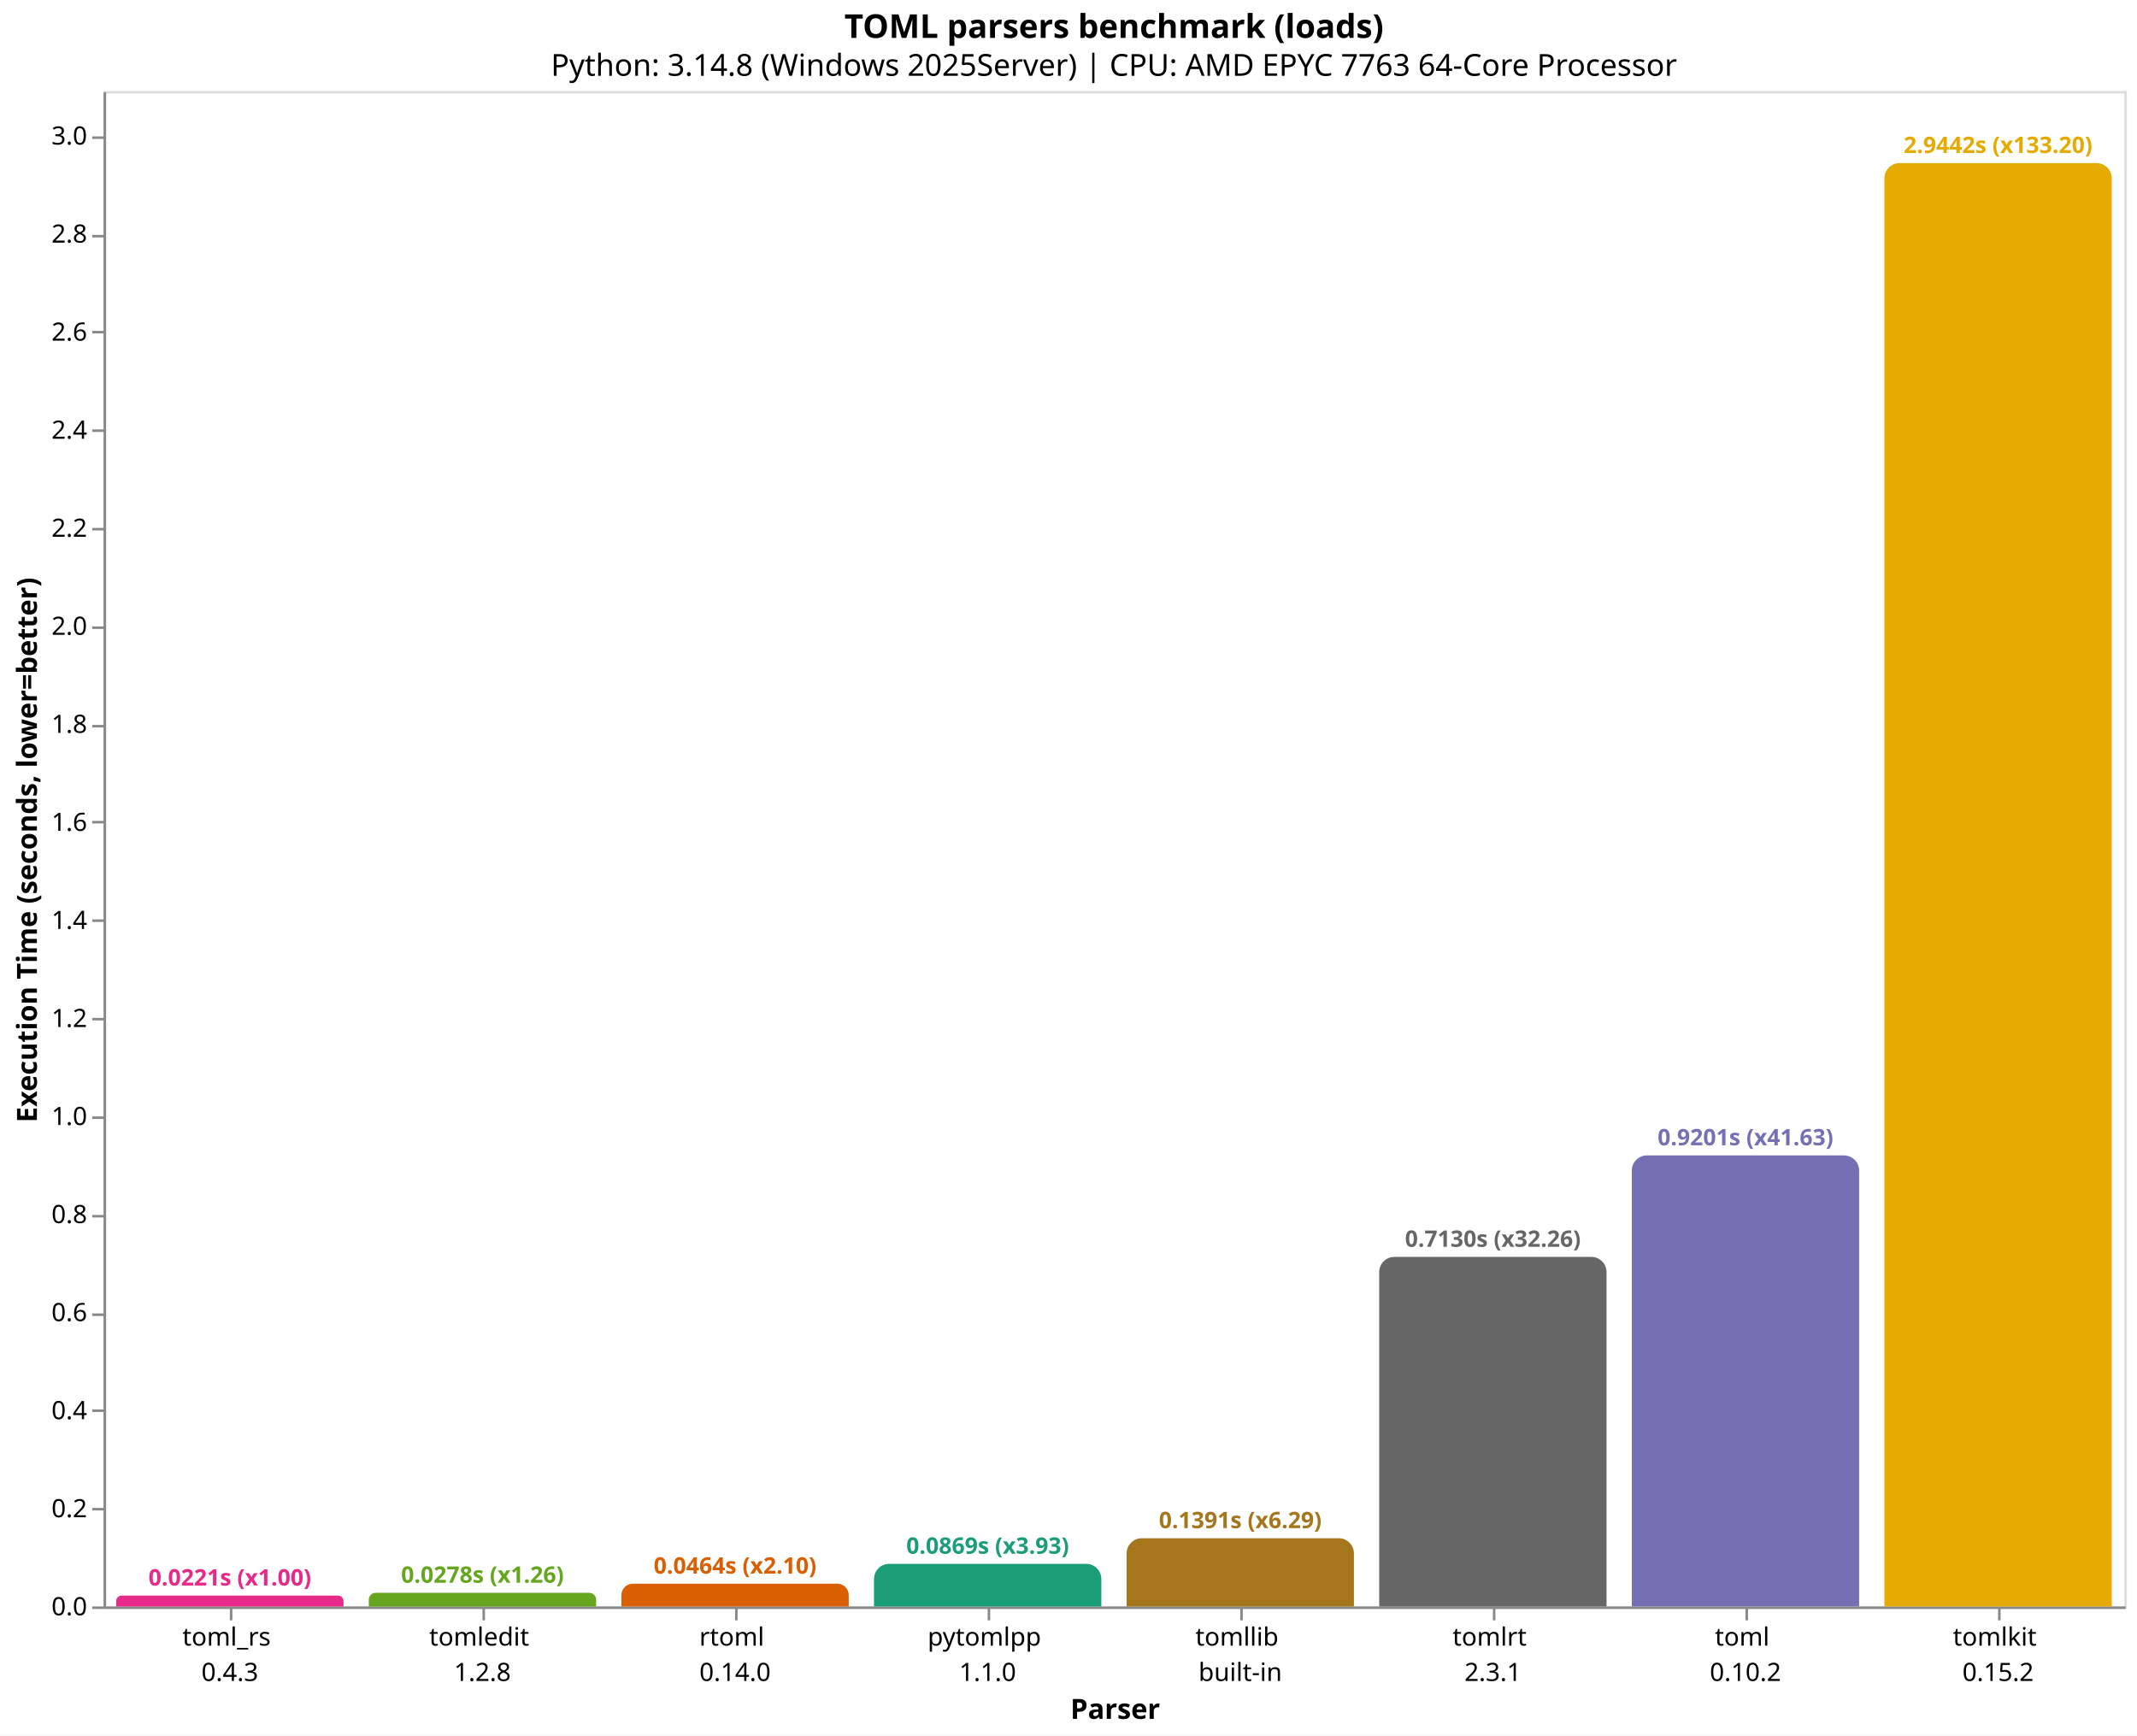
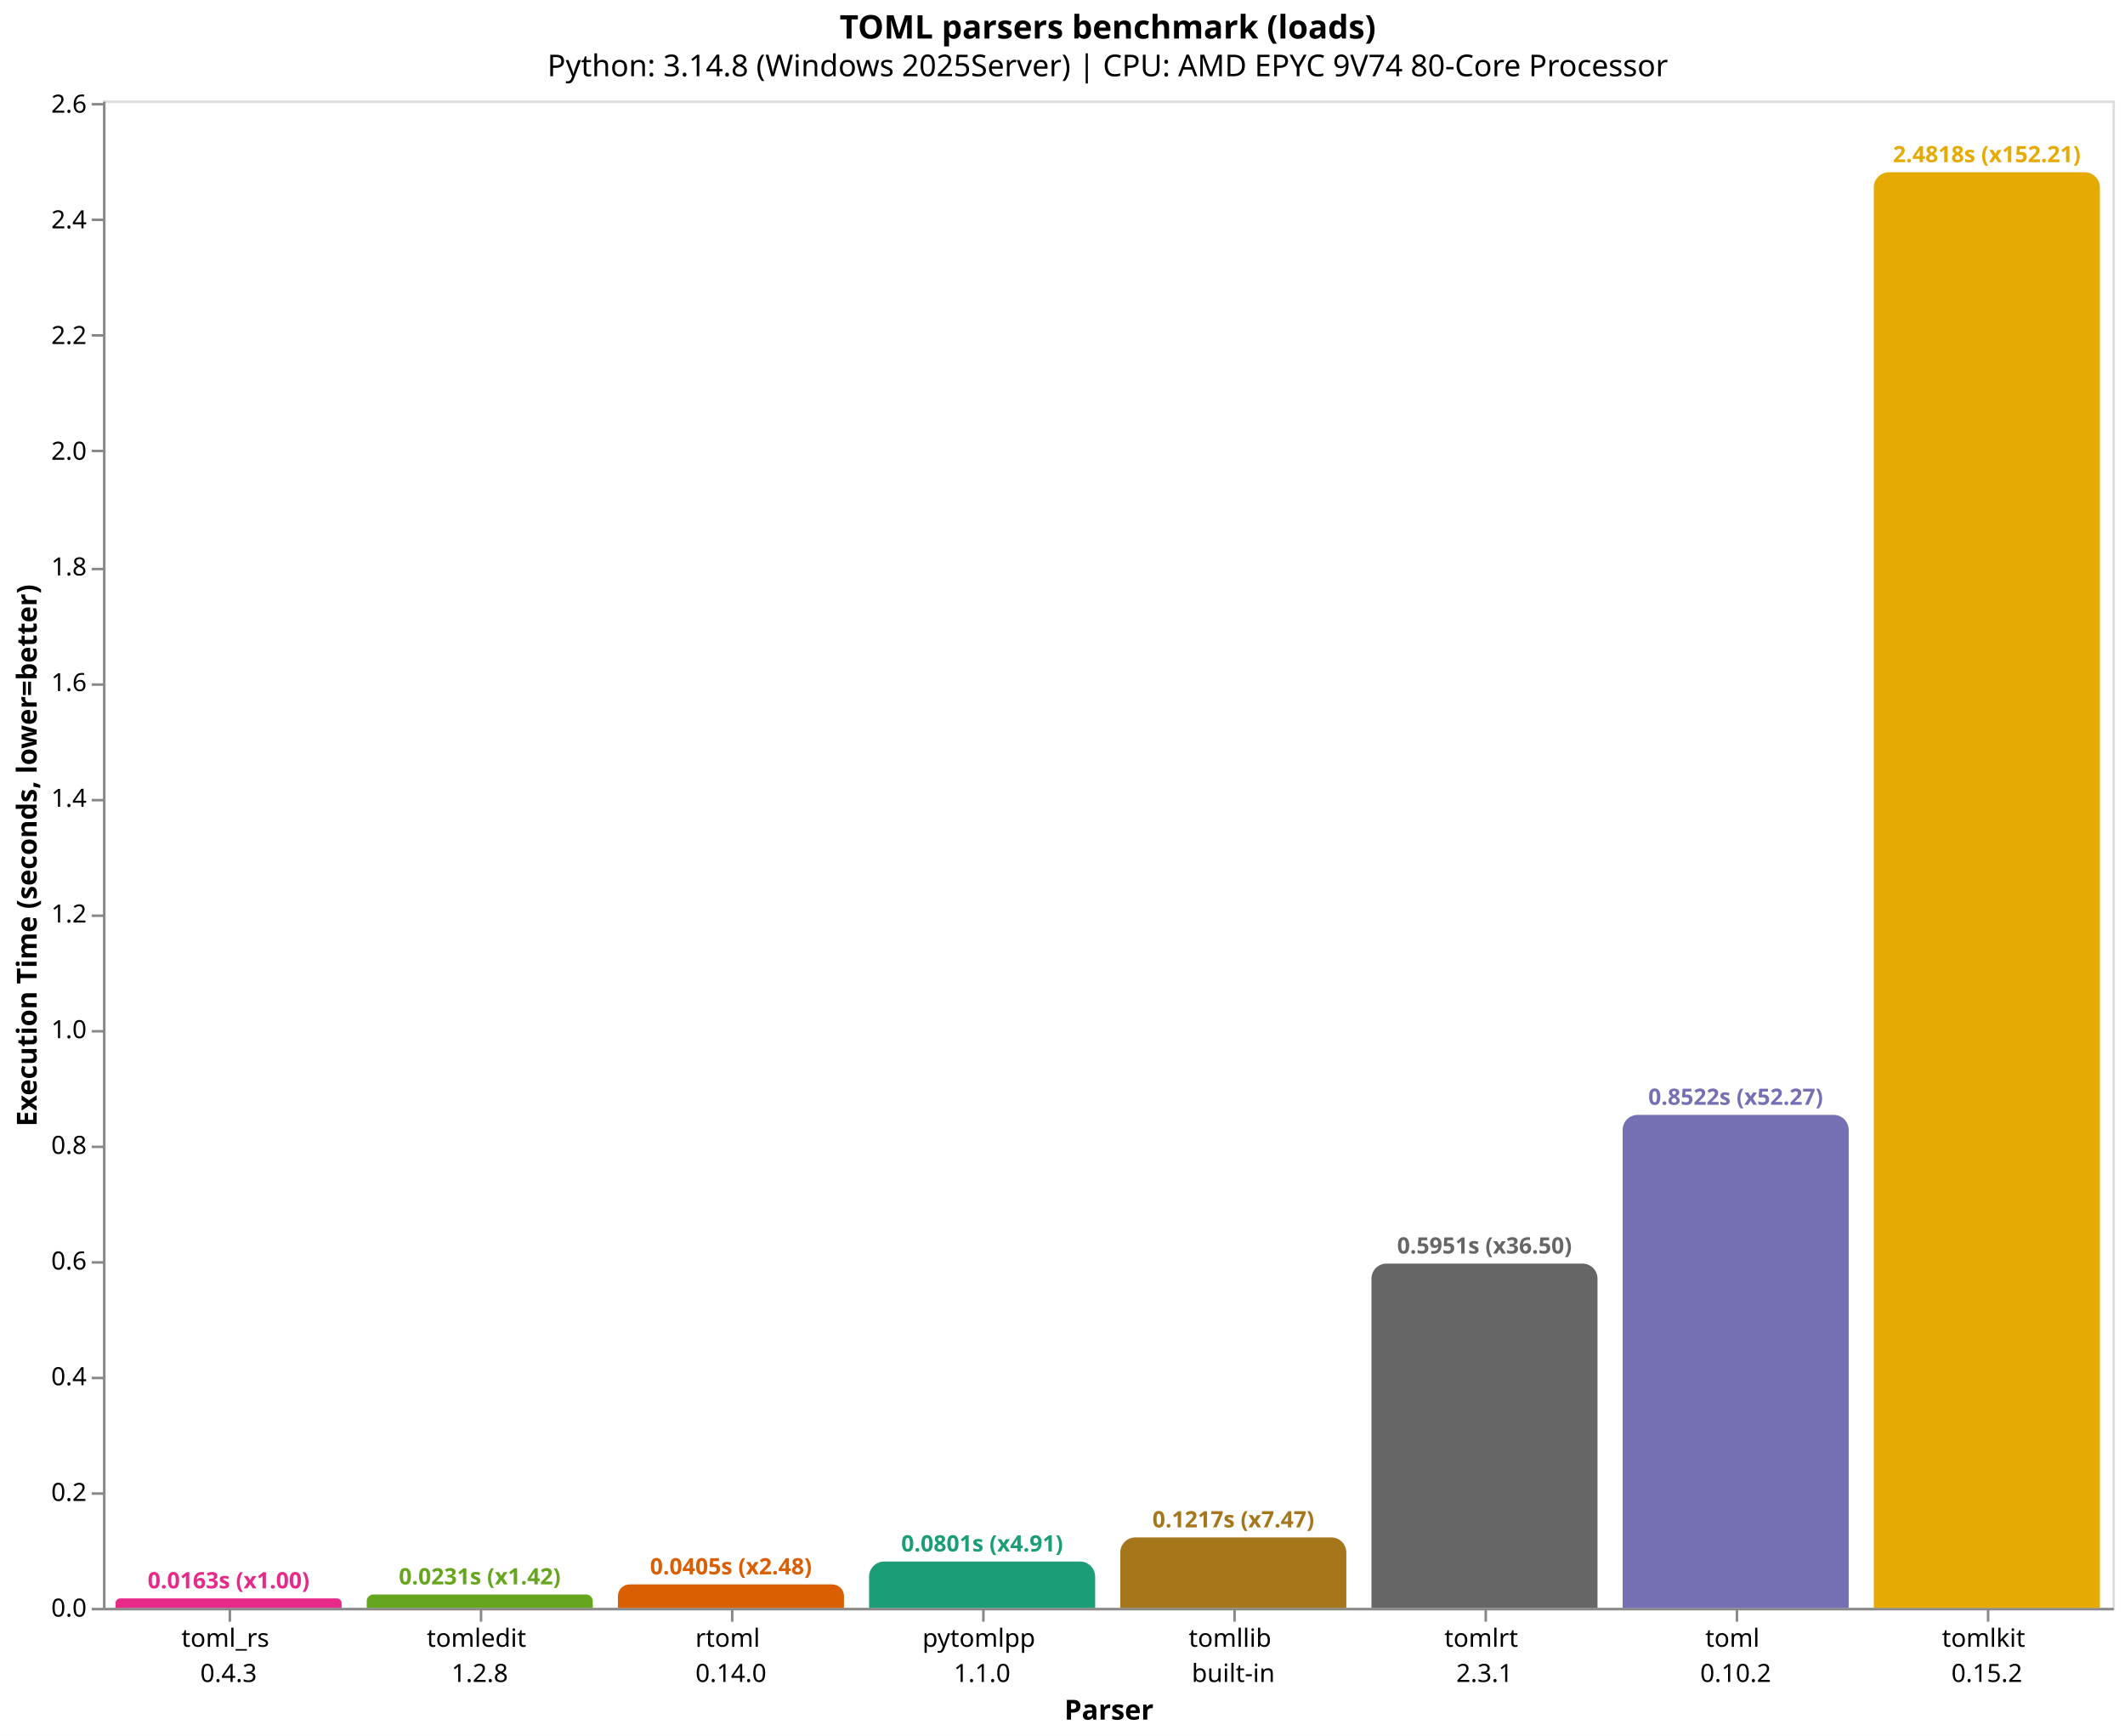
- <svg xmlns="http://www.w3.org/2000/svg" version="1.1" class="marks" width="846" height="687" viewBox="0 0 846 687">
-   <rect width="846" height="687" fill="white" />
-   <g fill="none" stroke-miterlimit="10" transform="translate(41,36)">
+ <svg xmlns="http://www.w3.org/2000/svg" version="1.1" class="marks" width="846" height="691" viewBox="0 0 846 691">
+   <rect width="846" height="691" fill="white" />
+   <g fill="none" stroke-miterlimit="10" transform="translate(41,40)">
    <g class="mark-group role-frame root" role="graphics-object" aria-roledescription="group mark container">
      <g transform="translate(0,0)">
        <path class="background" aria-hidden="true" d="M0.5,0.5h800v600h-800Z" stroke="#ddd" />
        <g>
          <g class="mark-group role-axis" role="graphics-symbol" aria-roledescription="axis" aria-label="X-axis titled 'Parser' for a discrete scale with 8 values: toml_rs&#10;0.4.3, tomledit&#10;1.2.8, rtoml&#10;0.14.0, pytomlpp&#10;1.1.0, tomllib&#10;built-in, ending with tomlkit&#10;0.15.2">
            <g transform="translate(0.5,600.5)">
              <path class="background" aria-hidden="true" d="M0,0h0v0h0Z" pointer-events="none" />
              <g>
                <g class="mark-rule role-axis-tick" pointer-events="none">
                  <line transform="translate(50,0)" x2="0" y2="5" stroke="#888" stroke-width="1" opacity="1" />
                  <line transform="translate(150,0)" x2="0" y2="5" stroke="#888" stroke-width="1" opacity="1" />
                  <line transform="translate(250,0)" x2="0" y2="5" stroke="#888" stroke-width="1" opacity="1" />
                  <line transform="translate(350,0)" x2="0" y2="5" stroke="#888" stroke-width="1" opacity="1" />
                  <line transform="translate(450,0)" x2="0" y2="5" stroke="#888" stroke-width="1" opacity="1" />
                  <line transform="translate(550,0)" x2="0" y2="5" stroke="#888" stroke-width="1" opacity="1" />
                  <line transform="translate(650,0)" x2="0" y2="5" stroke="#888" stroke-width="1" opacity="1" />
                  <line transform="translate(750,0)" x2="0" y2="5" stroke="#888" stroke-width="1" opacity="1" />
                </g>
                <g class="mark-text role-axis-label" pointer-events="none">
                  <text text-anchor="middle" transform="translate(49.5,15)" font-family="sans-serif" font-size="10px" fill="#000" opacity="1">
                    <tspan>toml_rs</tspan>
                    <tspan x="0" dy="14">0.4.3</tspan>
                  </text>
                  <text text-anchor="middle" transform="translate(149.5,15)" font-family="sans-serif" font-size="10px" fill="#000" opacity="1">
                    <tspan>tomledit</tspan>
                    <tspan x="0" dy="14">1.2.8</tspan>
                  </text>
                  <text text-anchor="middle" transform="translate(249.5,15)" font-family="sans-serif" font-size="10px" fill="#000" opacity="1">
                    <tspan>rtoml</tspan>
                    <tspan x="0" dy="14">0.14.0</tspan>
                  </text>
                  <text text-anchor="middle" transform="translate(349.5,15)" font-family="sans-serif" font-size="10px" fill="#000" opacity="1">
                    <tspan>pytomlpp</tspan>
                    <tspan x="0" dy="14">1.1.0</tspan>
                  </text>
                  <text text-anchor="middle" transform="translate(449.5,15)" font-family="sans-serif" font-size="10px" fill="#000" opacity="1">
                    <tspan>tomllib</tspan>
                    <tspan x="0" dy="14">built-in</tspan>
                  </text>
                  <text text-anchor="middle" transform="translate(549.5,15)" font-family="sans-serif" font-size="10px" fill="#000" opacity="1">
                    <tspan>tomlrt</tspan>
                    <tspan x="0" dy="14">2.3.1</tspan>
                  </text>
                  <text text-anchor="middle" transform="translate(649.5,15)" font-family="sans-serif" font-size="10px" fill="#000" opacity="1">
                    <tspan>toml</tspan>
                    <tspan x="0" dy="14">0.10.2</tspan>
                  </text>
                  <text text-anchor="middle" transform="translate(749.5,15)" font-family="sans-serif" font-size="10px" fill="#000" opacity="1">
                    <tspan>tomlkit</tspan>
                    <tspan x="0" dy="14">0.15.2</tspan>
                  </text>
                </g>
                <g class="mark-rule role-axis-domain" pointer-events="none">
                  <line transform="translate(0,0)" x2="800" y2="0" stroke="#888" stroke-width="1" opacity="1" />
                </g>
                <g class="mark-text role-axis-title" pointer-events="none">
                  <text text-anchor="middle" transform="translate(400,44)" font-family="sans-serif" font-size="11px" font-weight="bold" fill="#000" opacity="1">Parser</text>
                </g>
              </g>
              <path class="foreground" aria-hidden="true" d="" pointer-events="none" display="none" />
            </g>
          </g>
-           <g class="mark-group role-axis" role="graphics-symbol" aria-roledescription="axis" aria-label="Y-axis titled 'Execution Time (seconds, lower=better)' for a linear scale with values from 0.0 to 3.1">
+           <g class="mark-group role-axis" role="graphics-symbol" aria-roledescription="axis" aria-label="Y-axis titled 'Execution Time (seconds, lower=better)' for a linear scale with values from 0.0 to 2.6">
            <g transform="translate(0.5,0.5)">
              <path class="background" aria-hidden="true" d="M0,0h0v0h0Z" pointer-events="none" />
              <g>
                <g class="mark-rule role-axis-tick" pointer-events="none">
                  <line transform="translate(0,600)" x2="-5" y2="0" stroke="#888" stroke-width="1" opacity="1" />
-                   <line transform="translate(0,561)" x2="-5" y2="0" stroke="#888" stroke-width="1" opacity="1" />
-                   <line transform="translate(0,522)" x2="-5" y2="0" stroke="#888" stroke-width="1" opacity="1" />
-                   <line transform="translate(0,484)" x2="-5" y2="0" stroke="#888" stroke-width="1" opacity="1" />
-                   <line transform="translate(0,445)" x2="-5" y2="0" stroke="#888" stroke-width="1" opacity="1" />
-                   <line transform="translate(0,406)" x2="-5" y2="0" stroke="#888" stroke-width="1" opacity="1" />
-                   <line transform="translate(0,367)" x2="-5" y2="0" stroke="#888" stroke-width="1" opacity="1" />
-                   <line transform="translate(0,328)" x2="-5" y2="0" stroke="#888" stroke-width="1" opacity="1" />
-                   <line transform="translate(0,289)" x2="-5" y2="0" stroke="#888" stroke-width="1" opacity="1" />
-                   <line transform="translate(0,251)" x2="-5" y2="0" stroke="#888" stroke-width="1" opacity="1" />
-                   <line transform="translate(0,212)" x2="-5" y2="0" stroke="#888" stroke-width="1" opacity="1" />
-                   <line transform="translate(0,173)" x2="-5" y2="0" stroke="#888" stroke-width="1" opacity="1" />
-                   <line transform="translate(0,134)" x2="-5" y2="0" stroke="#888" stroke-width="1" opacity="1" />
-                   <line transform="translate(0,95)" x2="-5" y2="0" stroke="#888" stroke-width="1" opacity="1" />
-                   <line transform="translate(0,57)" x2="-5" y2="0" stroke="#888" stroke-width="1" opacity="1" />
-                   <line transform="translate(0,18)" x2="-5" y2="0" stroke="#888" stroke-width="1" opacity="1" />
+                   <line transform="translate(0,554)" x2="-5" y2="0" stroke="#888" stroke-width="1" opacity="1" />
+                   <line transform="translate(0,508)" x2="-5" y2="0" stroke="#888" stroke-width="1" opacity="1" />
+                   <line transform="translate(0,462)" x2="-5" y2="0" stroke="#888" stroke-width="1" opacity="1" />
+                   <line transform="translate(0,416)" x2="-5" y2="0" stroke="#888" stroke-width="1" opacity="1" />
+                   <line transform="translate(0,370)" x2="-5" y2="0" stroke="#888" stroke-width="1" opacity="1" />
+                   <line transform="translate(0,324)" x2="-5" y2="0" stroke="#888" stroke-width="1" opacity="1" />
+                   <line transform="translate(0,278)" x2="-5" y2="0" stroke="#888" stroke-width="1" opacity="1" />
+                   <line transform="translate(0,232)" x2="-5" y2="0" stroke="#888" stroke-width="1" opacity="1" />
+                   <line transform="translate(0,186)" x2="-5" y2="0" stroke="#888" stroke-width="1" opacity="1" />
+                   <line transform="translate(0,139)" x2="-5" y2="0" stroke="#888" stroke-width="1" opacity="1" />
+                   <line transform="translate(0,93)" x2="-5" y2="0" stroke="#888" stroke-width="1" opacity="1" />
+                   <line transform="translate(0,47)" x2="-5" y2="0" stroke="#888" stroke-width="1" opacity="1" />
+                   <line transform="translate(0,1)" x2="-5" y2="0" stroke="#888" stroke-width="1" opacity="1" />
                </g>
                <g class="mark-text role-axis-label" pointer-events="none">
                  <text text-anchor="end" transform="translate(-7,603)" font-family="sans-serif" font-size="10px" fill="#000" opacity="1">0.0</text>
-                   <text text-anchor="end" transform="translate(-7,564.1822)" font-family="sans-serif" font-size="10px" fill="#000" opacity="1">0.2</text>
-                   <text text-anchor="end" transform="translate(-7,525.3644)" font-family="sans-serif" font-size="10px" fill="#000" opacity="1">0.4</text>
-                   <text text-anchor="end" transform="translate(-7,486.5466)" font-family="sans-serif" font-size="10px" fill="#000" opacity="1">0.6</text>
-                   <text text-anchor="end" transform="translate(-7,447.7288)" font-family="sans-serif" font-size="10px" fill="#000" opacity="1">0.8</text>
-                   <text text-anchor="end" transform="translate(-7,408.911)" font-family="sans-serif" font-size="10px" fill="#000" opacity="1">1.0</text>
-                   <text text-anchor="end" transform="translate(-7,370.0932)" font-family="sans-serif" font-size="10px" fill="#000" opacity="1">1.2</text>
-                   <text text-anchor="end" transform="translate(-7,331.2754)" font-family="sans-serif" font-size="10px" fill="#000" opacity="1">1.4</text>
-                   <text text-anchor="end" transform="translate(-7,292.4576)" font-family="sans-serif" font-size="10px" fill="#000" opacity="1">1.6</text>
-                   <text text-anchor="end" transform="translate(-7,253.6398)" font-family="sans-serif" font-size="10px" fill="#000" opacity="1">1.8</text>
-                   <text text-anchor="end" transform="translate(-7,214.822)" font-family="sans-serif" font-size="10px" fill="#000" opacity="1">2.0</text>
-                   <text text-anchor="end" transform="translate(-7,176.0042)" font-family="sans-serif" font-size="10px" fill="#000" opacity="1">2.2</text>
-                   <text text-anchor="end" transform="translate(-7,137.1863)" font-family="sans-serif" font-size="10px" fill="#000" opacity="1">2.4</text>
-                   <text text-anchor="end" transform="translate(-7,98.36854)" font-family="sans-serif" font-size="10px" fill="#000" opacity="1">2.6</text>
-                   <text text-anchor="end" transform="translate(-7,59.55074)" font-family="sans-serif" font-size="10px" fill="#000" opacity="1">2.8</text>
-                   <text text-anchor="end" transform="translate(-7,20.73293)" font-family="sans-serif" font-size="10px" fill="#000" opacity="1">3.0</text>
+                   <text text-anchor="end" transform="translate(-7,556.9499)" font-family="sans-serif" font-size="10px" fill="#000" opacity="1">0.2</text>
+                   <text text-anchor="end" transform="translate(-7,510.8998)" font-family="sans-serif" font-size="10px" fill="#000" opacity="1">0.4</text>
+                   <text text-anchor="end" transform="translate(-7,464.8497)" font-family="sans-serif" font-size="10px" fill="#000" opacity="1">0.6</text>
+                   <text text-anchor="end" transform="translate(-7,418.7996)" font-family="sans-serif" font-size="10px" fill="#000" opacity="1">0.8</text>
+                   <text text-anchor="end" transform="translate(-7,372.7495)" font-family="sans-serif" font-size="10px" fill="#000" opacity="1">1.0</text>
+                   <text text-anchor="end" transform="translate(-7,326.6994)" font-family="sans-serif" font-size="10px" fill="#000" opacity="1">1.2</text>
+                   <text text-anchor="end" transform="translate(-7,280.6494)" font-family="sans-serif" font-size="10px" fill="#000" opacity="1">1.4</text>
+                   <text text-anchor="end" transform="translate(-7,234.5993)" font-family="sans-serif" font-size="10px" fill="#000" opacity="1">1.6</text>
+                   <text text-anchor="end" transform="translate(-7,188.5492)" font-family="sans-serif" font-size="10px" fill="#000" opacity="1">1.8</text>
+                   <text text-anchor="end" transform="translate(-7,142.4991)" font-family="sans-serif" font-size="10px" fill="#000" opacity="1">2.0</text>
+                   <text text-anchor="end" transform="translate(-7,96.44899)" font-family="sans-serif" font-size="10px" fill="#000" opacity="1">2.2</text>
+                   <text text-anchor="end" transform="translate(-7,50.39889)" font-family="sans-serif" font-size="10px" fill="#000" opacity="1">2.4</text>
+                   <text text-anchor="end" transform="translate(-7,4.348801)" font-family="sans-serif" font-size="10px" fill="#000" opacity="1">2.6</text>
                </g>
                <g class="mark-rule role-axis-domain" pointer-events="none">
                  <line transform="translate(0,600)" x2="0" y2="-600" stroke="#888" stroke-width="1" opacity="1" />
                </g>
                <g class="mark-text role-axis-title" pointer-events="none">
                  <text text-anchor="middle" transform="translate(-24.90137,300) rotate(-90) translate(0,-2)" font-family="sans-serif" font-size="11px" font-weight="bold" fill="#000" opacity="1">Execution Time (seconds, lower=better)</text>
                </g>
              </g>
              <path class="foreground" aria-hidden="true" d="" pointer-events="none" display="none" />
            </g>
          </g>
          <g class="mark-group role-scope" role="graphics-object" aria-roledescription="group mark container">
-             <g transform="translate(5,595.7101)">
-               <path class="background" aria-hidden="true" d="M2.145,0L87.855,0C89.039,0,90,0.961,90,2.145L90,4.29C90,4.29,90,4.29,90,4.29L0,4.29C0,4.29,0,4.29,0,4.29L0,2.145C0,0.961,0.961,0,2.145,0Z" />
+             <g transform="translate(5,596.2458)">
+               <path class="background" aria-hidden="true" d="M1.877,0L88.123,0C89.159,0,90,0.841,90,1.877L90,3.754C90,3.754,90,3.754,90,3.754L0,3.754C0,3.754,0,3.754,0,3.754L0,1.877C0,0.841,0.841,0,1.877,0Z" />
              <g clip-path="url(#clip1)">
                <g class="mark-group role-scope" role="graphics-object" aria-roledescription="group mark container">
-                   <g transform="translate(0,-595.7101)">
-                     <path class="background" aria-hidden="true" d="M0,0h90v0h-90Z" />
-                     <g>
-                       <g class="mark-rect role-mark layer_0_marks" role="graphics-object" aria-roledescription="rect mark container">
-                         <path aria-label="Parser: toml_rs&#10;0.4.3; Execution Time (seconds, lower=better): 0.0221025; parser: toml_rs; Execution Time (s): 0.0221; Slowdown: 1.00" role="graphics-symbol" aria-roledescription="bar" d="M0,595.71h90v4.29h-90Z" fill="#e7298a" />
-                       </g>
-                     </g>
-                     <path class="foreground" aria-hidden="true" d="" display="none" />
-                   </g>
-                 </g>
-               </g>
-               <path class="foreground" aria-hidden="true" d="" display="none" />
-             </g>
-             <g transform="translate(105,594.6068)">
-               <path class="background" aria-hidden="true" d="M2.697,0L87.303,0C88.792,0,90,1.208,90,2.697L90,5.393C90,5.393,90,5.393,90,5.393L0,5.393C0,5.393,0,5.393,0,5.393L0,2.697C0,1.208,1.208,0,2.697,0Z" />
+                   <g transform="translate(0,-596.2458)">
+                     <path class="background" aria-hidden="true" d="M0,0h90v0h-90Z" />
+                     <g>
+                       <g class="mark-rect role-mark layer_0_marks" role="graphics-object" aria-roledescription="rect mark container">
+                         <path aria-label="Parser: toml_rs&#10;0.4.3; Execution Time (seconds, lower=better): 0.0163047; parser: toml_rs; Execution Time (s): 0.0163; Slowdown: 1.00" role="graphics-symbol" aria-roledescription="bar" d="M0,596.246h90v3.754h-90Z" fill="#e7298a" />
+                       </g>
+                     </g>
+                     <path class="foreground" aria-hidden="true" d="" display="none" />
+                   </g>
+                 </g>
+               </g>
+               <path class="foreground" aria-hidden="true" d="" display="none" />
+             </g>
+             <g transform="translate(105,594.6702)">
+               <path class="background" aria-hidden="true" d="M2.665,0L87.335,0C88.806,0,90,1.194,90,2.665L90,5.33C90,5.33,90,5.33,90,5.33L0,5.33C0,5.33,0,5.33,0,5.33L0,2.665C0,1.194,1.194,0,2.665,0Z" />
              <g clip-path="url(#clip2)">
                <g class="mark-group role-scope" role="graphics-object" aria-roledescription="group mark container">
-                   <g transform="translate(0,-594.6068)">
-                     <path class="background" aria-hidden="true" d="M0,0h90v0h-90Z" />
-                     <g>
-                       <g class="mark-rect role-mark layer_0_marks" role="graphics-object" aria-roledescription="rect mark container">
-                         <path aria-label="Parser: tomledit&#10;1.2.8; Execution Time (seconds, lower=better): 0.0277873; parser: tomledit; Execution Time (s): 0.0278; Slowdown: 1.26" role="graphics-symbol" aria-roledescription="bar" d="M0,594.607h90v5.393h-90Z" fill="#66a61e" />
-                       </g>
-                     </g>
-                     <path class="foreground" aria-hidden="true" d="" display="none" />
-                   </g>
-                 </g>
-               </g>
-               <path class="foreground" aria-hidden="true" d="" display="none" />
-             </g>
-             <g transform="translate(205,591.0011)">
-               <path class="background" aria-hidden="true" d="M4.499,0L85.501,0C87.984,0,90,2.016,90,4.499L90,8.999C90,8.999,90,8.999,90,8.999L0,8.999C0,8.999,0,8.999,0,8.999L0,4.499C0,2.016,2.016,0,4.499,0Z" />
+                   <g transform="translate(0,-594.6702)">
+                     <path class="background" aria-hidden="true" d="M0,0h90v0h-90Z" />
+                     <g>
+                       <g class="mark-rect role-mark layer_0_marks" role="graphics-object" aria-roledescription="rect mark container">
+                         <path aria-label="Parser: tomledit&#10;1.2.8; Execution Time (seconds, lower=better): 0.023148; parser: tomledit; Execution Time (s): 0.0231; Slowdown: 1.42" role="graphics-symbol" aria-roledescription="bar" d="M0,594.67h90v5.33h-90Z" fill="#66a61e" />
+                       </g>
+                     </g>
+                     <path class="foreground" aria-hidden="true" d="" display="none" />
+                   </g>
+                 </g>
+               </g>
+               <path class="foreground" aria-hidden="true" d="" display="none" />
+             </g>
+             <g transform="translate(205,590.6743)">
+               <path class="background" aria-hidden="true" d="M4.663,0L85.337,0C87.911,0,90,2.089,90,4.663L90,9.326C90,9.326,90,9.326,90,9.326L0,9.326C0,9.326,0,9.326,0,9.326L0,4.663C0,2.089,2.089,0,4.663,0Z" />
              <g clip-path="url(#clip3)">
                <g class="mark-group role-scope" role="graphics-object" aria-roledescription="group mark container">
-                   <g transform="translate(0,-591.0011)">
-                     <path class="background" aria-hidden="true" d="M0,0h90v0h-90Z" />
-                     <g>
-                       <g class="mark-rect role-mark layer_0_marks" role="graphics-object" aria-roledescription="rect mark container">
-                         <path aria-label="Parser: rtoml&#10;0.14.0; Execution Time (seconds, lower=better): 0.0463649; parser: rtoml; Execution Time (s): 0.0464; Slowdown: 2.10" role="graphics-symbol" aria-roledescription="bar" d="M0,591.001h90v8.999h-90Z" fill="#d95f02" />
-                       </g>
-                     </g>
-                     <path class="foreground" aria-hidden="true" d="" display="none" />
-                   </g>
-                 </g>
-               </g>
-               <path class="foreground" aria-hidden="true" d="" display="none" />
-             </g>
-             <g transform="translate(305,583.1283)">
-               <path class="background" aria-hidden="true" d="M6,0L84,0C87.311,0,90,2.689,90,6L90,16.872C90,16.872,90,16.872,90,16.872L0,16.872C0,16.872,0,16.872,0,16.872L0,6C0,2.689,2.689,0,6,0Z" />
+                   <g transform="translate(0,-590.6743)">
+                     <path class="background" aria-hidden="true" d="M0,0h90v0h-90Z" />
+                     <g>
+                       <g class="mark-rect role-mark layer_0_marks" role="graphics-object" aria-roledescription="rect mark container">
+                         <path aria-label="Parser: rtoml&#10;0.14.0; Execution Time (seconds, lower=better): 0.0405023; parser: rtoml; Execution Time (s): 0.0405; Slowdown: 2.48" role="graphics-symbol" aria-roledescription="bar" d="M0,590.674h90v9.326h-90Z" fill="#d95f02" />
+                       </g>
+                     </g>
+                     <path class="foreground" aria-hidden="true" d="" display="none" />
+                   </g>
+                 </g>
+               </g>
+               <path class="foreground" aria-hidden="true" d="" display="none" />
+             </g>
+             <g transform="translate(305,581.5641)">
+               <path class="background" aria-hidden="true" d="M6,0L84,0C87.311,0,90,2.689,90,6L90,18.436C90,18.436,90,18.436,90,18.436L0,18.436C0,18.436,0,18.436,0,18.436L0,6C0,2.689,2.689,0,6,0Z" />
              <g clip-path="url(#clip4)">
                <g class="mark-group role-scope" role="graphics-object" aria-roledescription="group mark container">
-                   <g transform="translate(0,-583.1283)">
-                     <path class="background" aria-hidden="true" d="M0,0h90v0h-90Z" />
-                     <g>
-                       <g class="mark-rect role-mark layer_0_marks" role="graphics-object" aria-roledescription="rect mark container">
-                         <path aria-label="Parser: pytomlpp&#10;1.1.0; Execution Time (seconds, lower=better): 0.0869277; parser: pytomlpp; Execution Time (s): 0.0869; Slowdown: 3.93" role="graphics-symbol" aria-roledescription="bar" d="M0,583.128h90v16.872h-90Z" fill="#1b9e77" />
-                       </g>
-                     </g>
-                     <path class="foreground" aria-hidden="true" d="" display="none" />
-                   </g>
-                 </g>
-               </g>
-               <path class="foreground" aria-hidden="true" d="" display="none" />
-             </g>
-             <g transform="translate(405,573.0009)">
-               <path class="background" aria-hidden="true" d="M6,0L84,0C87.311,0,90,2.689,90,6L90,26.999C90,26.999,90,26.999,90,26.999L0,26.999C0,26.999,0,26.999,0,26.999L0,6C0,2.689,2.689,0,6,0Z" />
+                   <g transform="translate(0,-581.5641)">
+                     <path class="background" aria-hidden="true" d="M0,0h90v0h-90Z" />
+                     <g>
+                       <g class="mark-rect role-mark layer_0_marks" role="graphics-object" aria-roledescription="rect mark container">
+                         <path aria-label="Parser: pytomlpp&#10;1.1.0; Execution Time (seconds, lower=better): 0.080069; parser: pytomlpp; Execution Time (s): 0.0801; Slowdown: 4.91" role="graphics-symbol" aria-roledescription="bar" d="M0,581.564h90v18.436h-90Z" fill="#1b9e77" />
+                       </g>
+                     </g>
+                     <path class="foreground" aria-hidden="true" d="" display="none" />
+                   </g>
+                 </g>
+               </g>
+               <path class="foreground" aria-hidden="true" d="" display="none" />
+             </g>
+             <g transform="translate(405,571.9695)">
+               <path class="background" aria-hidden="true" d="M6,0L84,0C87.311,0,90,2.689,90,6L90,28.031C90,28.031,90,28.031,90,28.031L0,28.031C0,28.031,0,28.031,0,28.031L0,6C0,2.689,2.689,0,6,0Z" />
              <g clip-path="url(#clip5)">
                <g class="mark-group role-scope" role="graphics-object" aria-roledescription="group mark container">
-                   <g transform="translate(0,-573.0009)">
-                     <path class="background" aria-hidden="true" d="M0,0h90v0h-90Z" />
-                     <g>
-                       <g class="mark-rect role-mark layer_0_marks" role="graphics-object" aria-roledescription="rect mark container">
-                         <path aria-label="Parser: tomllib&#10;built-in; Execution Time (seconds, lower=better): 0.1391069; parser: tomllib; Execution Time (s): 0.1391; Slowdown: 6.29" role="graphics-symbol" aria-roledescription="bar" d="M0,573.001h90v26.999h-90Z" fill="#a6761d" />
-                       </g>
-                     </g>
-                     <path class="foreground" aria-hidden="true" d="" display="none" />
-                   </g>
-                 </g>
-               </g>
-               <path class="foreground" aria-hidden="true" d="" display="none" />
-             </g>
-             <g transform="translate(505,461.6147)">
-               <path class="background" aria-hidden="true" d="M6,0L84,0C87.311,0,90,2.689,90,6L90,138.385C90,138.385,90,138.385,90,138.385L0,138.385C0,138.385,0,138.385,0,138.385L0,6C0,2.689,2.689,0,6,0Z" />
+                   <g transform="translate(0,-571.9695)">
+                     <path class="background" aria-hidden="true" d="M0,0h90v0h-90Z" />
+                     <g>
+                       <g class="mark-rect role-mark layer_0_marks" role="graphics-object" aria-roledescription="rect mark container">
+                         <path aria-label="Parser: tomllib&#10;built-in; Execution Time (seconds, lower=better): 0.1217393; parser: tomllib; Execution Time (s): 0.1217; Slowdown: 7.47" role="graphics-symbol" aria-roledescription="bar" d="M0,571.969h90v28.031h-90Z" fill="#a6761d" />
+                       </g>
+                     </g>
+                     <path class="foreground" aria-hidden="true" d="" display="none" />
+                   </g>
+                 </g>
+               </g>
+               <path class="foreground" aria-hidden="true" d="" display="none" />
+             </g>
+             <g transform="translate(505,462.971)">
+               <path class="background" aria-hidden="true" d="M6,0L84,0C87.311,0,90,2.689,90,6L90,137.029C90,137.029,90,137.029,90,137.029L0,137.029C0,137.029,0,137.029,0,137.029L0,6C0,2.689,2.689,0,6,0Z" />
              <g clip-path="url(#clip6)">
                <g class="mark-group role-scope" role="graphics-object" aria-roledescription="group mark container">
-                   <g transform="translate(0,-461.6147)">
-                     <path class="background" aria-hidden="true" d="M0,0h90v0h-90Z" />
-                     <g>
-                       <g class="mark-rect role-mark layer_0_marks" role="graphics-object" aria-roledescription="rect mark container">
-                         <path aria-label="Parser: tomlrt&#10;2.3.1; Execution Time (seconds, lower=better): 0.7129992; parser: tomlrt; Execution Time (s): 0.7130; Slowdown: 32.26" role="graphics-symbol" aria-roledescription="bar" d="M0,461.615h90v138.385h-90Z" fill="#666666" />
-                       </g>
-                     </g>
-                     <path class="foreground" aria-hidden="true" d="" display="none" />
-                   </g>
-                 </g>
-               </g>
-               <path class="foreground" aria-hidden="true" d="" display="none" />
-             </g>
-             <g transform="translate(605,421.4276)">
-               <path class="background" aria-hidden="true" d="M6,0L84,0C87.311,0,90,2.689,90,6L90,178.572C90,178.572,90,178.572,90,178.572L0,178.572C0,178.572,0,178.572,0,178.572L0,6C0,2.689,2.689,0,6,0Z" />
+                   <g transform="translate(0,-462.971)">
+                     <path class="background" aria-hidden="true" d="M0,0h90v0h-90Z" />
+                     <g>
+                       <g class="mark-rect role-mark layer_0_marks" role="graphics-object" aria-roledescription="rect mark container">
+                         <path aria-label="Parser: tomlrt&#10;2.3.1; Execution Time (seconds, lower=better): 0.5951304; parser: tomlrt; Execution Time (s): 0.5951; Slowdown: 36.50" role="graphics-symbol" aria-roledescription="bar" d="M0,462.971h90v137.029h-90Z" fill="#666666" />
+                       </g>
+                     </g>
+                     <path class="foreground" aria-hidden="true" d="" display="none" />
+                   </g>
+                 </g>
+               </g>
+               <path class="foreground" aria-hidden="true" d="" display="none" />
+             </g>
+             <g transform="translate(605,403.7716)">
+               <path class="background" aria-hidden="true" d="M6,0L84,0C87.311,0,90,2.689,90,6L90,196.228C90,196.228,90,196.228,90,196.228L0,196.228C0,196.228,0,196.228,0,196.228L0,6C0,2.689,2.689,0,6,0Z" />
              <g clip-path="url(#clip7)">
                <g class="mark-group role-scope" role="graphics-object" aria-roledescription="group mark container">
-                   <g transform="translate(0,-421.4276)">
-                     <path class="background" aria-hidden="true" d="M0,0h90v0h-90Z" />
-                     <g>
-                       <g class="mark-rect role-mark layer_0_marks" role="graphics-object" aria-roledescription="rect mark container">
-                         <path aria-label="Parser: toml&#10;0.10.2; Execution Time (seconds, lower=better): 0.9200541; parser: toml; Execution Time (s): 0.9201; Slowdown: 41.63" role="graphics-symbol" aria-roledescription="bar" d="M0,421.428h90v178.572h-90Z" fill="#7570b3" />
+                   <g transform="translate(0,-403.7716)">
+                     <path class="background" aria-hidden="true" d="M0,0h90v0h-90Z" />
+                     <g>
+                       <g class="mark-rect role-mark layer_0_marks" role="graphics-object" aria-roledescription="rect mark container">
+                         <path aria-label="Parser: toml&#10;0.10.2; Execution Time (seconds, lower=better): 0.8522389; parser: toml; Execution Time (s): 0.8522; Slowdown: 52.27" role="graphics-symbol" aria-roledescription="bar" d="M0,403.772h90v196.228h-90Z" fill="#7570b3" />
                      </g>
                    </g>
                    <path class="foreground" aria-hidden="true" d="" display="none" />
                  </g>
                </g>
              </g>
              <path class="foreground" aria-hidden="true" d="" display="none" />
            </g>
            <g transform="translate(705,28.57143)">
              <path class="background" aria-hidden="true" d="M6,0L84,0C87.311,0,90,2.689,90,6L90,571.429C90,571.429,90,571.429,90,571.429L0,571.429C0,571.429,0,571.429,0,571.429L0,6C0,2.689,2.689,0,6,0Z" />
              <g clip-path="url(#clip8)">
                <g class="mark-group role-scope" role="graphics-object" aria-roledescription="group mark container">
                  <g transform="translate(0,-28.57143)">
                    <path class="background" aria-hidden="true" d="M0,0h90v0h-90Z" />
                    <g>
                      <g class="mark-rect role-mark layer_0_marks" role="graphics-object" aria-roledescription="rect mark container">
-                         <path aria-label="Parser: tomlkit&#10;0.15.2; Execution Time (seconds, lower=better): 2.9441571; parser: tomlkit; Execution Time (s): 2.9442; Slowdown: 133.20" role="graphics-symbol" aria-roledescription="bar" d="M0,28.571h90v571.429h-90Z" fill="#e6ab02" />
+                         <path aria-label="Parser: tomlkit&#10;0.15.2; Execution Time (seconds, lower=better): 2.4817695; parser: tomlkit; Execution Time (s): 2.4818; Slowdown: 152.21" role="graphics-symbol" aria-roledescription="bar" d="M0,28.571h90v571.429h-90Z" fill="#e6ab02" />
                      </g>
                    </g>
                    <path class="foreground" aria-hidden="true" d="" display="none" />
                  </g>
                </g>
              </g>
              <path class="foreground" aria-hidden="true" d="" display="none" />
            </g>
          </g>
          <g class="mark-text role-mark layer_1_marks" role="graphics-object" aria-roledescription="text mark container">
-             <text aria-label="Parser: toml_rs&#10;0.4.3; Execution Time (seconds, lower=better): 0.0221025; parser: toml_rs; label: 0.0221s (x1.00); Execution Time (s): 0.0221; Slowdown: 1.00" role="graphics-symbol" aria-roledescription="text mark" text-anchor="middle" transform="translate(50,591.7101)" font-family="sans-serif" font-size="9px" font-weight="bold" fill="#e7298a">0.0221s (x1.00)</text>
-             <text aria-label="Parser: tomledit&#10;1.2.8; Execution Time (seconds, lower=better): 0.0277873; parser: tomledit; label: 0.0278s (x1.26); Execution Time (s): 0.0278; Slowdown: 1.26" role="graphics-symbol" aria-roledescription="text mark" text-anchor="middle" transform="translate(150,590.6068)" font-family="sans-serif" font-size="9px" font-weight="bold" fill="#66a61e">0.0278s (x1.26)</text>
-             <text aria-label="Parser: rtoml&#10;0.14.0; Execution Time (seconds, lower=better): 0.0463649; parser: rtoml; label: 0.0464s (x2.10); Execution Time (s): 0.0464; Slowdown: 2.10" role="graphics-symbol" aria-roledescription="text mark" text-anchor="middle" transform="translate(250,587.0011)" font-family="sans-serif" font-size="9px" font-weight="bold" fill="#d95f02">0.0464s (x2.10)</text>
-             <text aria-label="Parser: pytomlpp&#10;1.1.0; Execution Time (seconds, lower=better): 0.0869277; parser: pytomlpp; label: 0.0869s (x3.93); Execution Time (s): 0.0869; Slowdown: 3.93" role="graphics-symbol" aria-roledescription="text mark" text-anchor="middle" transform="translate(350,579.1283)" font-family="sans-serif" font-size="9px" font-weight="bold" fill="#1b9e77">0.0869s (x3.93)</text>
-             <text aria-label="Parser: tomllib&#10;built-in; Execution Time (seconds, lower=better): 0.1391069; parser: tomllib; label: 0.1391s (x6.29); Execution Time (s): 0.1391; Slowdown: 6.29" role="graphics-symbol" aria-roledescription="text mark" text-anchor="middle" transform="translate(450,569.0009)" font-family="sans-serif" font-size="9px" font-weight="bold" fill="#a6761d">0.1391s (x6.29)</text>
-             <text aria-label="Parser: tomlrt&#10;2.3.1; Execution Time (seconds, lower=better): 0.7129992; parser: tomlrt; label: 0.7130s (x32.26); Execution Time (s): 0.7130; Slowdown: 32.26" role="graphics-symbol" aria-roledescription="text mark" text-anchor="middle" transform="translate(550,457.6147)" font-family="sans-serif" font-size="9px" font-weight="bold" fill="#666666">0.7130s (x32.26)</text>
-             <text aria-label="Parser: toml&#10;0.10.2; Execution Time (seconds, lower=better): 0.9200541; parser: toml; label: 0.9201s (x41.63); Execution Time (s): 0.9201; Slowdown: 41.63" role="graphics-symbol" aria-roledescription="text mark" text-anchor="middle" transform="translate(650,417.4276)" font-family="sans-serif" font-size="9px" font-weight="bold" fill="#7570b3">0.9201s (x41.63)</text>
-             <text aria-label="Parser: tomlkit&#10;0.15.2; Execution Time (seconds, lower=better): 2.9441571; parser: tomlkit; label: 2.9442s (x133.20); Execution Time (s): 2.9442; Slowdown: 133.20" role="graphics-symbol" aria-roledescription="text mark" text-anchor="middle" transform="translate(750,24.57143)" font-family="sans-serif" font-size="9px" font-weight="bold" fill="#e6ab02">2.9442s (x133.20)</text>
+             <text aria-label="Parser: toml_rs&#10;0.4.3; Execution Time (seconds, lower=better): 0.0163047; parser: toml_rs; label: 0.0163s (x1.00); Execution Time (s): 0.0163; Slowdown: 1.00" role="graphics-symbol" aria-roledescription="text mark" text-anchor="middle" transform="translate(50,592.2458)" font-family="sans-serif" font-size="9px" font-weight="bold" fill="#e7298a">0.0163s (x1.00)</text>
+             <text aria-label="Parser: tomledit&#10;1.2.8; Execution Time (seconds, lower=better): 0.023148; parser: tomledit; label: 0.0231s (x1.42); Execution Time (s): 0.0231; Slowdown: 1.42" role="graphics-symbol" aria-roledescription="text mark" text-anchor="middle" transform="translate(150,590.6702)" font-family="sans-serif" font-size="9px" font-weight="bold" fill="#66a61e">0.0231s (x1.42)</text>
+             <text aria-label="Parser: rtoml&#10;0.14.0; Execution Time (seconds, lower=better): 0.0405023; parser: rtoml; label: 0.0405s (x2.48); Execution Time (s): 0.0405; Slowdown: 2.48" role="graphics-symbol" aria-roledescription="text mark" text-anchor="middle" transform="translate(250,586.6743)" font-family="sans-serif" font-size="9px" font-weight="bold" fill="#d95f02">0.0405s (x2.48)</text>
+             <text aria-label="Parser: pytomlpp&#10;1.1.0; Execution Time (seconds, lower=better): 0.080069; parser: pytomlpp; label: 0.0801s (x4.91); Execution Time (s): 0.0801; Slowdown: 4.91" role="graphics-symbol" aria-roledescription="text mark" text-anchor="middle" transform="translate(350,577.5641)" font-family="sans-serif" font-size="9px" font-weight="bold" fill="#1b9e77">0.0801s (x4.91)</text>
+             <text aria-label="Parser: tomllib&#10;built-in; Execution Time (seconds, lower=better): 0.1217393; parser: tomllib; label: 0.1217s (x7.47); Execution Time (s): 0.1217; Slowdown: 7.47" role="graphics-symbol" aria-roledescription="text mark" text-anchor="middle" transform="translate(450,567.9695)" font-family="sans-serif" font-size="9px" font-weight="bold" fill="#a6761d">0.1217s (x7.47)</text>
+             <text aria-label="Parser: tomlrt&#10;2.3.1; Execution Time (seconds, lower=better): 0.5951304; parser: tomlrt; label: 0.5951s (x36.50); Execution Time (s): 0.5951; Slowdown: 36.50" role="graphics-symbol" aria-roledescription="text mark" text-anchor="middle" transform="translate(550,458.971)" font-family="sans-serif" font-size="9px" font-weight="bold" fill="#666666">0.5951s (x36.50)</text>
+             <text aria-label="Parser: toml&#10;0.10.2; Execution Time (seconds, lower=better): 0.8522389; parser: toml; label: 0.8522s (x52.27); Execution Time (s): 0.8522; Slowdown: 52.27" role="graphics-symbol" aria-roledescription="text mark" text-anchor="middle" transform="translate(650,399.7716)" font-family="sans-serif" font-size="9px" font-weight="bold" fill="#7570b3">0.8522s (x52.27)</text>
+             <text aria-label="Parser: tomlkit&#10;0.15.2; Execution Time (seconds, lower=better): 2.4817695; parser: tomlkit; label: 2.4818s (x152.21); Execution Time (s): 2.4818; Slowdown: 152.21" role="graphics-symbol" aria-roledescription="text mark" text-anchor="middle" transform="translate(750,24.57143)" font-family="sans-serif" font-size="9px" font-weight="bold" fill="#e6ab02">2.4818s (x152.21)</text>
          </g>
          <g class="mark-group role-title">
-             <g transform="translate(400,-31)">
+             <g transform="translate(400,-34.6512)">
              <path class="background" aria-hidden="true" d="M0,0h0v0h0Z" pointer-events="none" />
              <g>
                <g class="mark-text role-title-text" role="graphics-symbol" aria-roledescription="title" aria-label="Title text 'TOML parsers benchmark (loads)'" pointer-events="none">
                  <text text-anchor="middle" transform="translate(0,10)" font-family="sans-serif" font-size="13px" font-weight="bold" fill="#000" opacity="1">TOML parsers benchmark (loads)</text>
                </g>
-                 <g class="mark-text role-title-subtitle" role="graphics-symbol" aria-roledescription="subtitle" aria-label="Subtitle text 'Python: 3.14.8 (Windows 2025Server) | CPU: AMD EPYC 7763 64-Core Processor'" pointer-events="none">
-                   <text text-anchor="middle" transform="translate(0,25)" font-family="sans-serif" font-size="12px" fill="#000" opacity="1">Python: 3.14.8 (Windows 2025Server) | CPU: AMD EPYC 7763 64-Core Processor</text>
+                 <g class="mark-text role-title-subtitle" role="graphics-symbol" aria-roledescription="subtitle" aria-label="Subtitle text 'Python: 3.14.8 (Windows 2025Server) | CPU: AMD EPYC 9V74 80-Core Processor'" pointer-events="none">
+                   <text text-anchor="middle" transform="translate(0,25)" font-family="sans-serif" font-size="12px" fill="#000" opacity="1">Python: 3.14.8 (Windows 2025Server) | CPU: AMD EPYC 9V74 80-Core Processor</text>
                </g>
              </g>
              <path class="foreground" aria-hidden="true" d="" pointer-events="none" display="none" />
            </g>
          </g>
        </g>
        <path class="foreground" aria-hidden="true" d="" display="none" />
      </g>
    </g>
  </g>
  <defs>
    <clipPath id="clip1">
-       <path d="M2.145,0L87.855,0C89.039,0,90,0.961,90,2.145L90,4.29C90,4.29,90,4.29,90,4.29L0,4.29C0,4.29,0,4.29,0,4.29L0,2.145C0,0.961,0.961,0,2.145,0Z" />
+       <path d="M1.877,0L88.123,0C89.159,0,90,0.841,90,1.877L90,3.754C90,3.754,90,3.754,90,3.754L0,3.754C0,3.754,0,3.754,0,3.754L0,1.877C0,0.841,0.841,0,1.877,0Z" />
    </clipPath>
    <clipPath id="clip2">
-       <path d="M2.697,0L87.303,0C88.792,0,90,1.208,90,2.697L90,5.393C90,5.393,90,5.393,90,5.393L0,5.393C0,5.393,0,5.393,0,5.393L0,2.697C0,1.208,1.208,0,2.697,0Z" />
+       <path d="M2.665,0L87.335,0C88.806,0,90,1.194,90,2.665L90,5.33C90,5.33,90,5.33,90,5.33L0,5.33C0,5.33,0,5.33,0,5.33L0,2.665C0,1.194,1.194,0,2.665,0Z" />
    </clipPath>
    <clipPath id="clip3">
-       <path d="M4.499,0L85.501,0C87.984,0,90,2.016,90,4.499L90,8.999C90,8.999,90,8.999,90,8.999L0,8.999C0,8.999,0,8.999,0,8.999L0,4.499C0,2.016,2.016,0,4.499,0Z" />
+       <path d="M4.663,0L85.337,0C87.911,0,90,2.089,90,4.663L90,9.326C90,9.326,90,9.326,90,9.326L0,9.326C0,9.326,0,9.326,0,9.326L0,4.663C0,2.089,2.089,0,4.663,0Z" />
    </clipPath>
    <clipPath id="clip4">
-       <path d="M6,0L84,0C87.311,0,90,2.689,90,6L90,16.872C90,16.872,90,16.872,90,16.872L0,16.872C0,16.872,0,16.872,0,16.872L0,6C0,2.689,2.689,0,6,0Z" />
+       <path d="M6,0L84,0C87.311,0,90,2.689,90,6L90,18.436C90,18.436,90,18.436,90,18.436L0,18.436C0,18.436,0,18.436,0,18.436L0,6C0,2.689,2.689,0,6,0Z" />
    </clipPath>
    <clipPath id="clip5">
-       <path d="M6,0L84,0C87.311,0,90,2.689,90,6L90,26.999C90,26.999,90,26.999,90,26.999L0,26.999C0,26.999,0,26.999,0,26.999L0,6C0,2.689,2.689,0,6,0Z" />
+       <path d="M6,0L84,0C87.311,0,90,2.689,90,6L90,28.031C90,28.031,90,28.031,90,28.031L0,28.031C0,28.031,0,28.031,0,28.031L0,6C0,2.689,2.689,0,6,0Z" />
    </clipPath>
    <clipPath id="clip6">
-       <path d="M6,0L84,0C87.311,0,90,2.689,90,6L90,138.385C90,138.385,90,138.385,90,138.385L0,138.385C0,138.385,0,138.385,0,138.385L0,6C0,2.689,2.689,0,6,0Z" />
+       <path d="M6,0L84,0C87.311,0,90,2.689,90,6L90,137.029C90,137.029,90,137.029,90,137.029L0,137.029C0,137.029,0,137.029,0,137.029L0,6C0,2.689,2.689,0,6,0Z" />
    </clipPath>
    <clipPath id="clip7">
-       <path d="M6,0L84,0C87.311,0,90,2.689,90,6L90,178.572C90,178.572,90,178.572,90,178.572L0,178.572C0,178.572,0,178.572,0,178.572L0,6C0,2.689,2.689,0,6,0Z" />
+       <path d="M6,0L84,0C87.311,0,90,2.689,90,6L90,196.228C90,196.228,90,196.228,90,196.228L0,196.228C0,196.228,0,196.228,0,196.228L0,6C0,2.689,2.689,0,6,0Z" />
    </clipPath>
    <clipPath id="clip8">
      <path d="M6,0L84,0C87.311,0,90,2.689,90,6L90,571.429C90,571.429,90,571.429,90,571.429L0,571.429C0,571.429,0,571.429,0,571.429L0,6C0,2.689,2.689,0,6,0Z" />
    </clipPath>
  </defs>
</svg>
